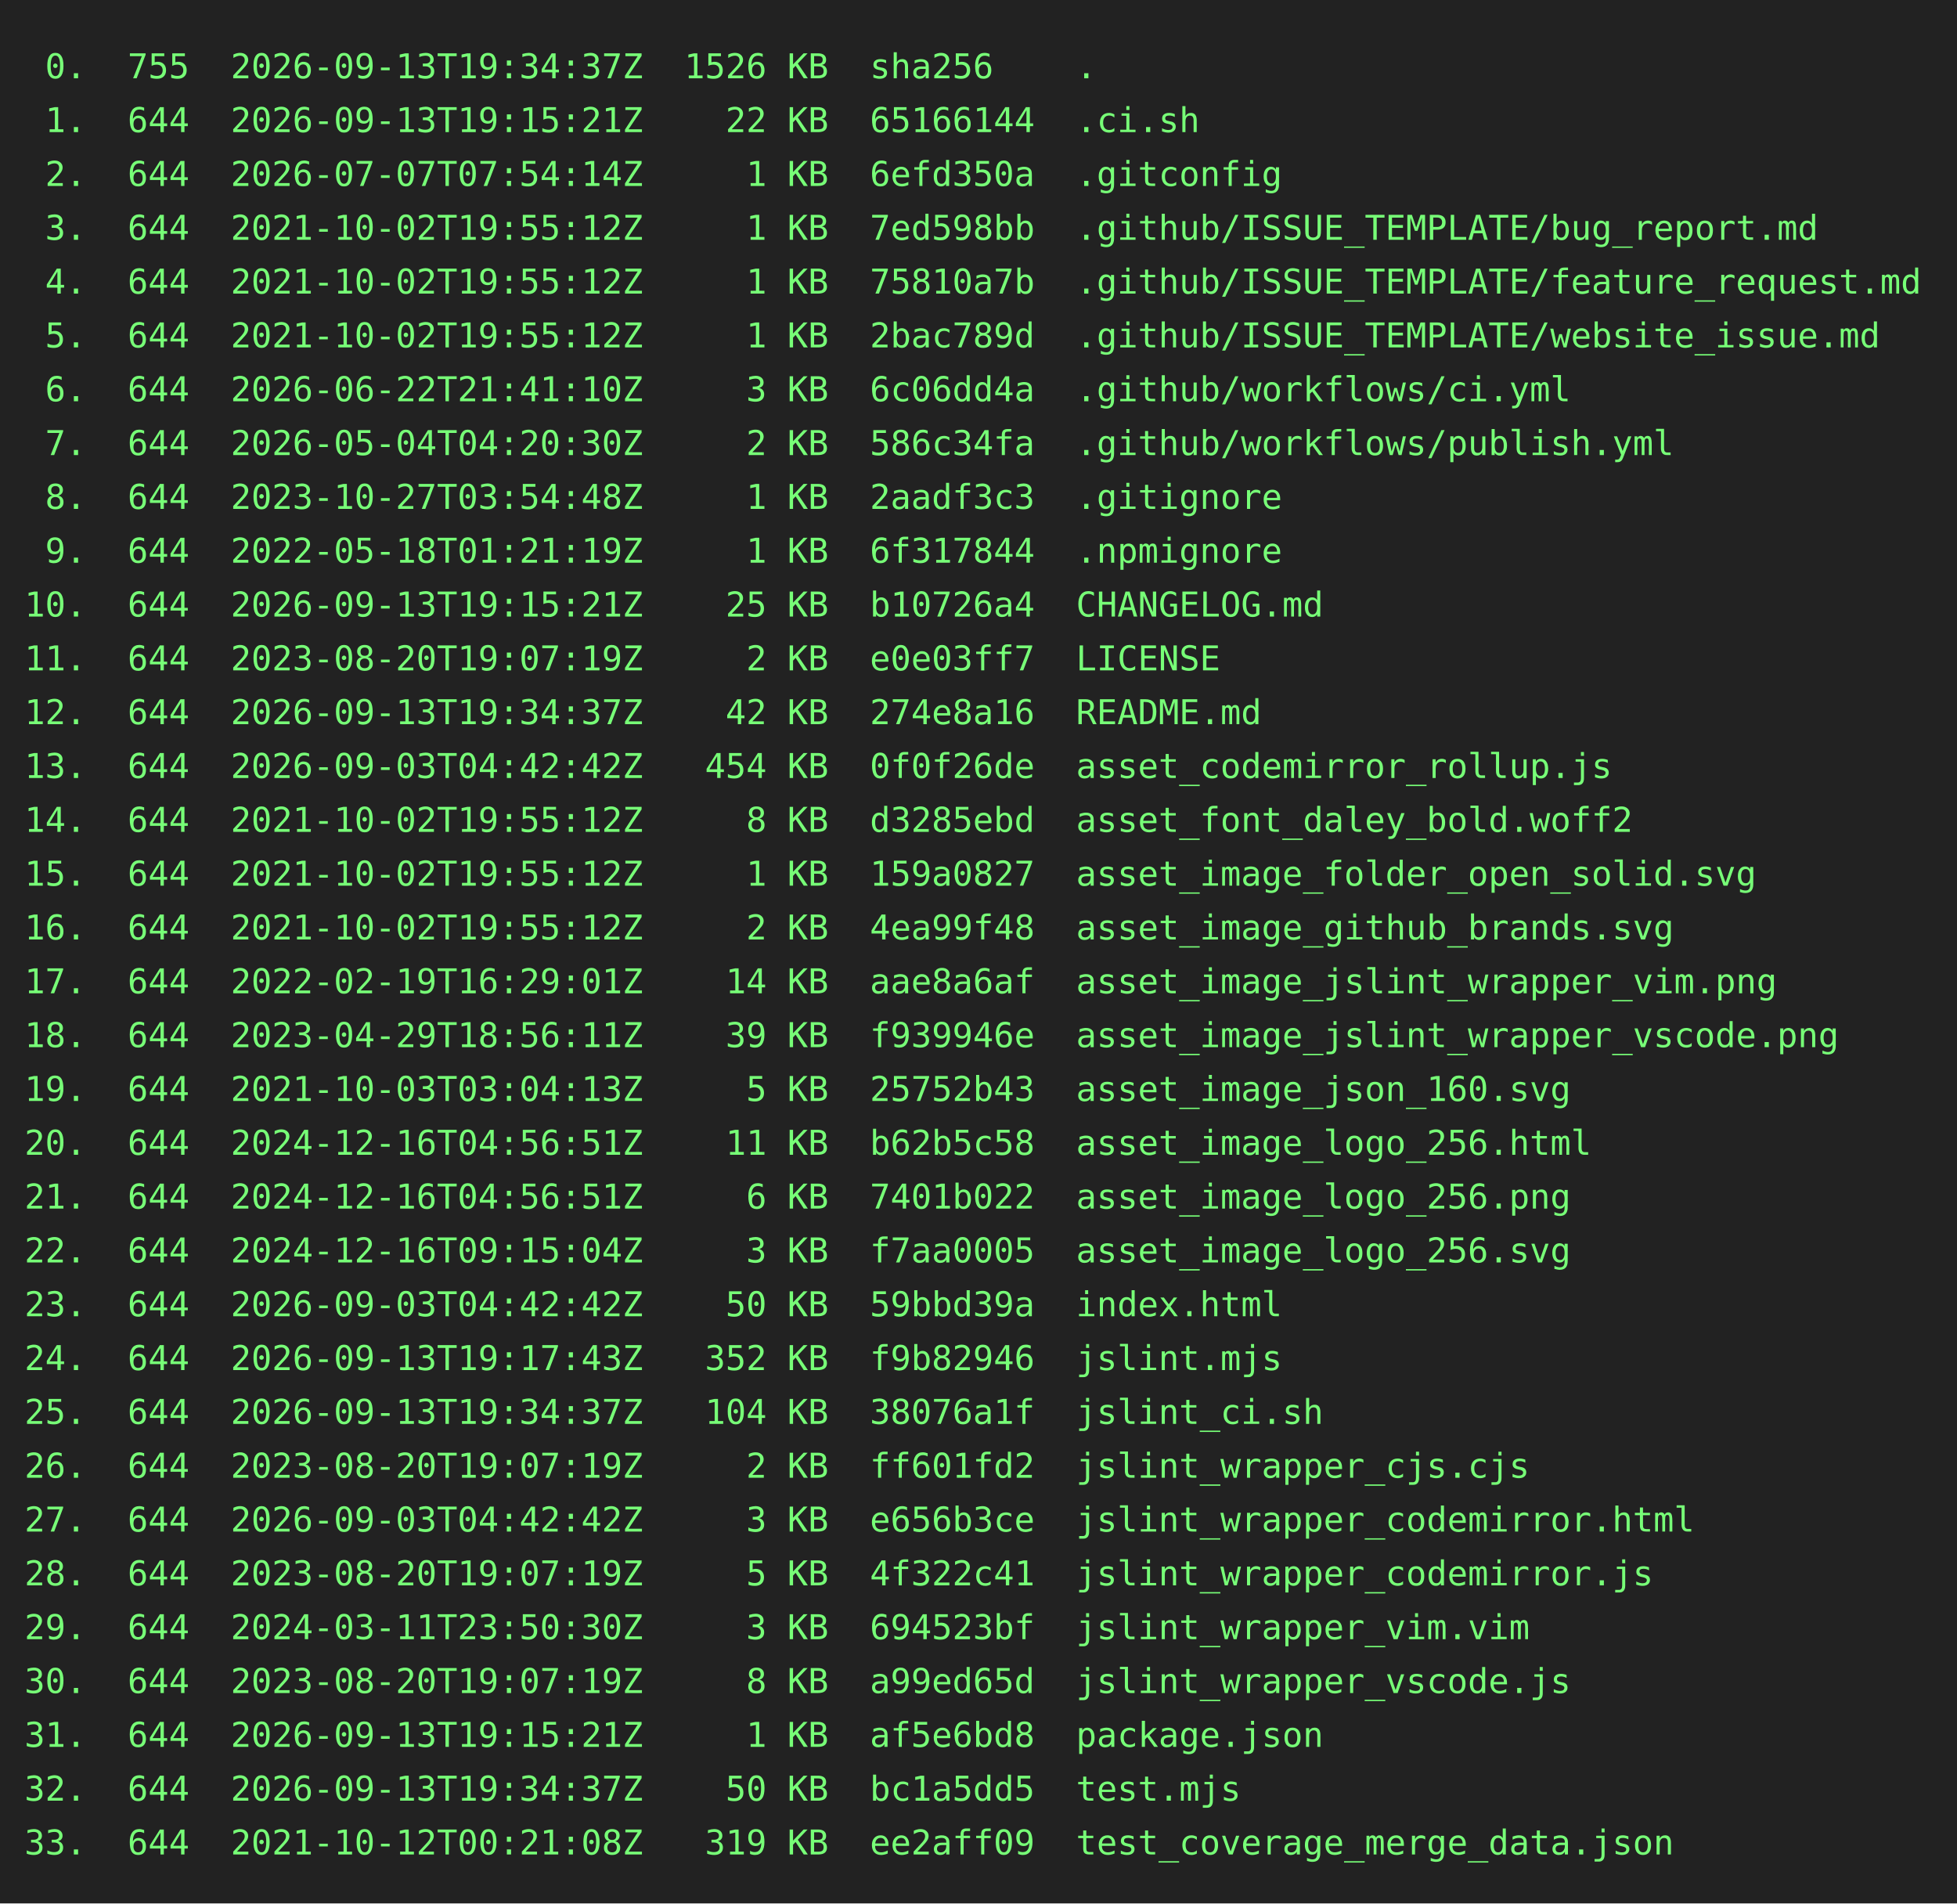
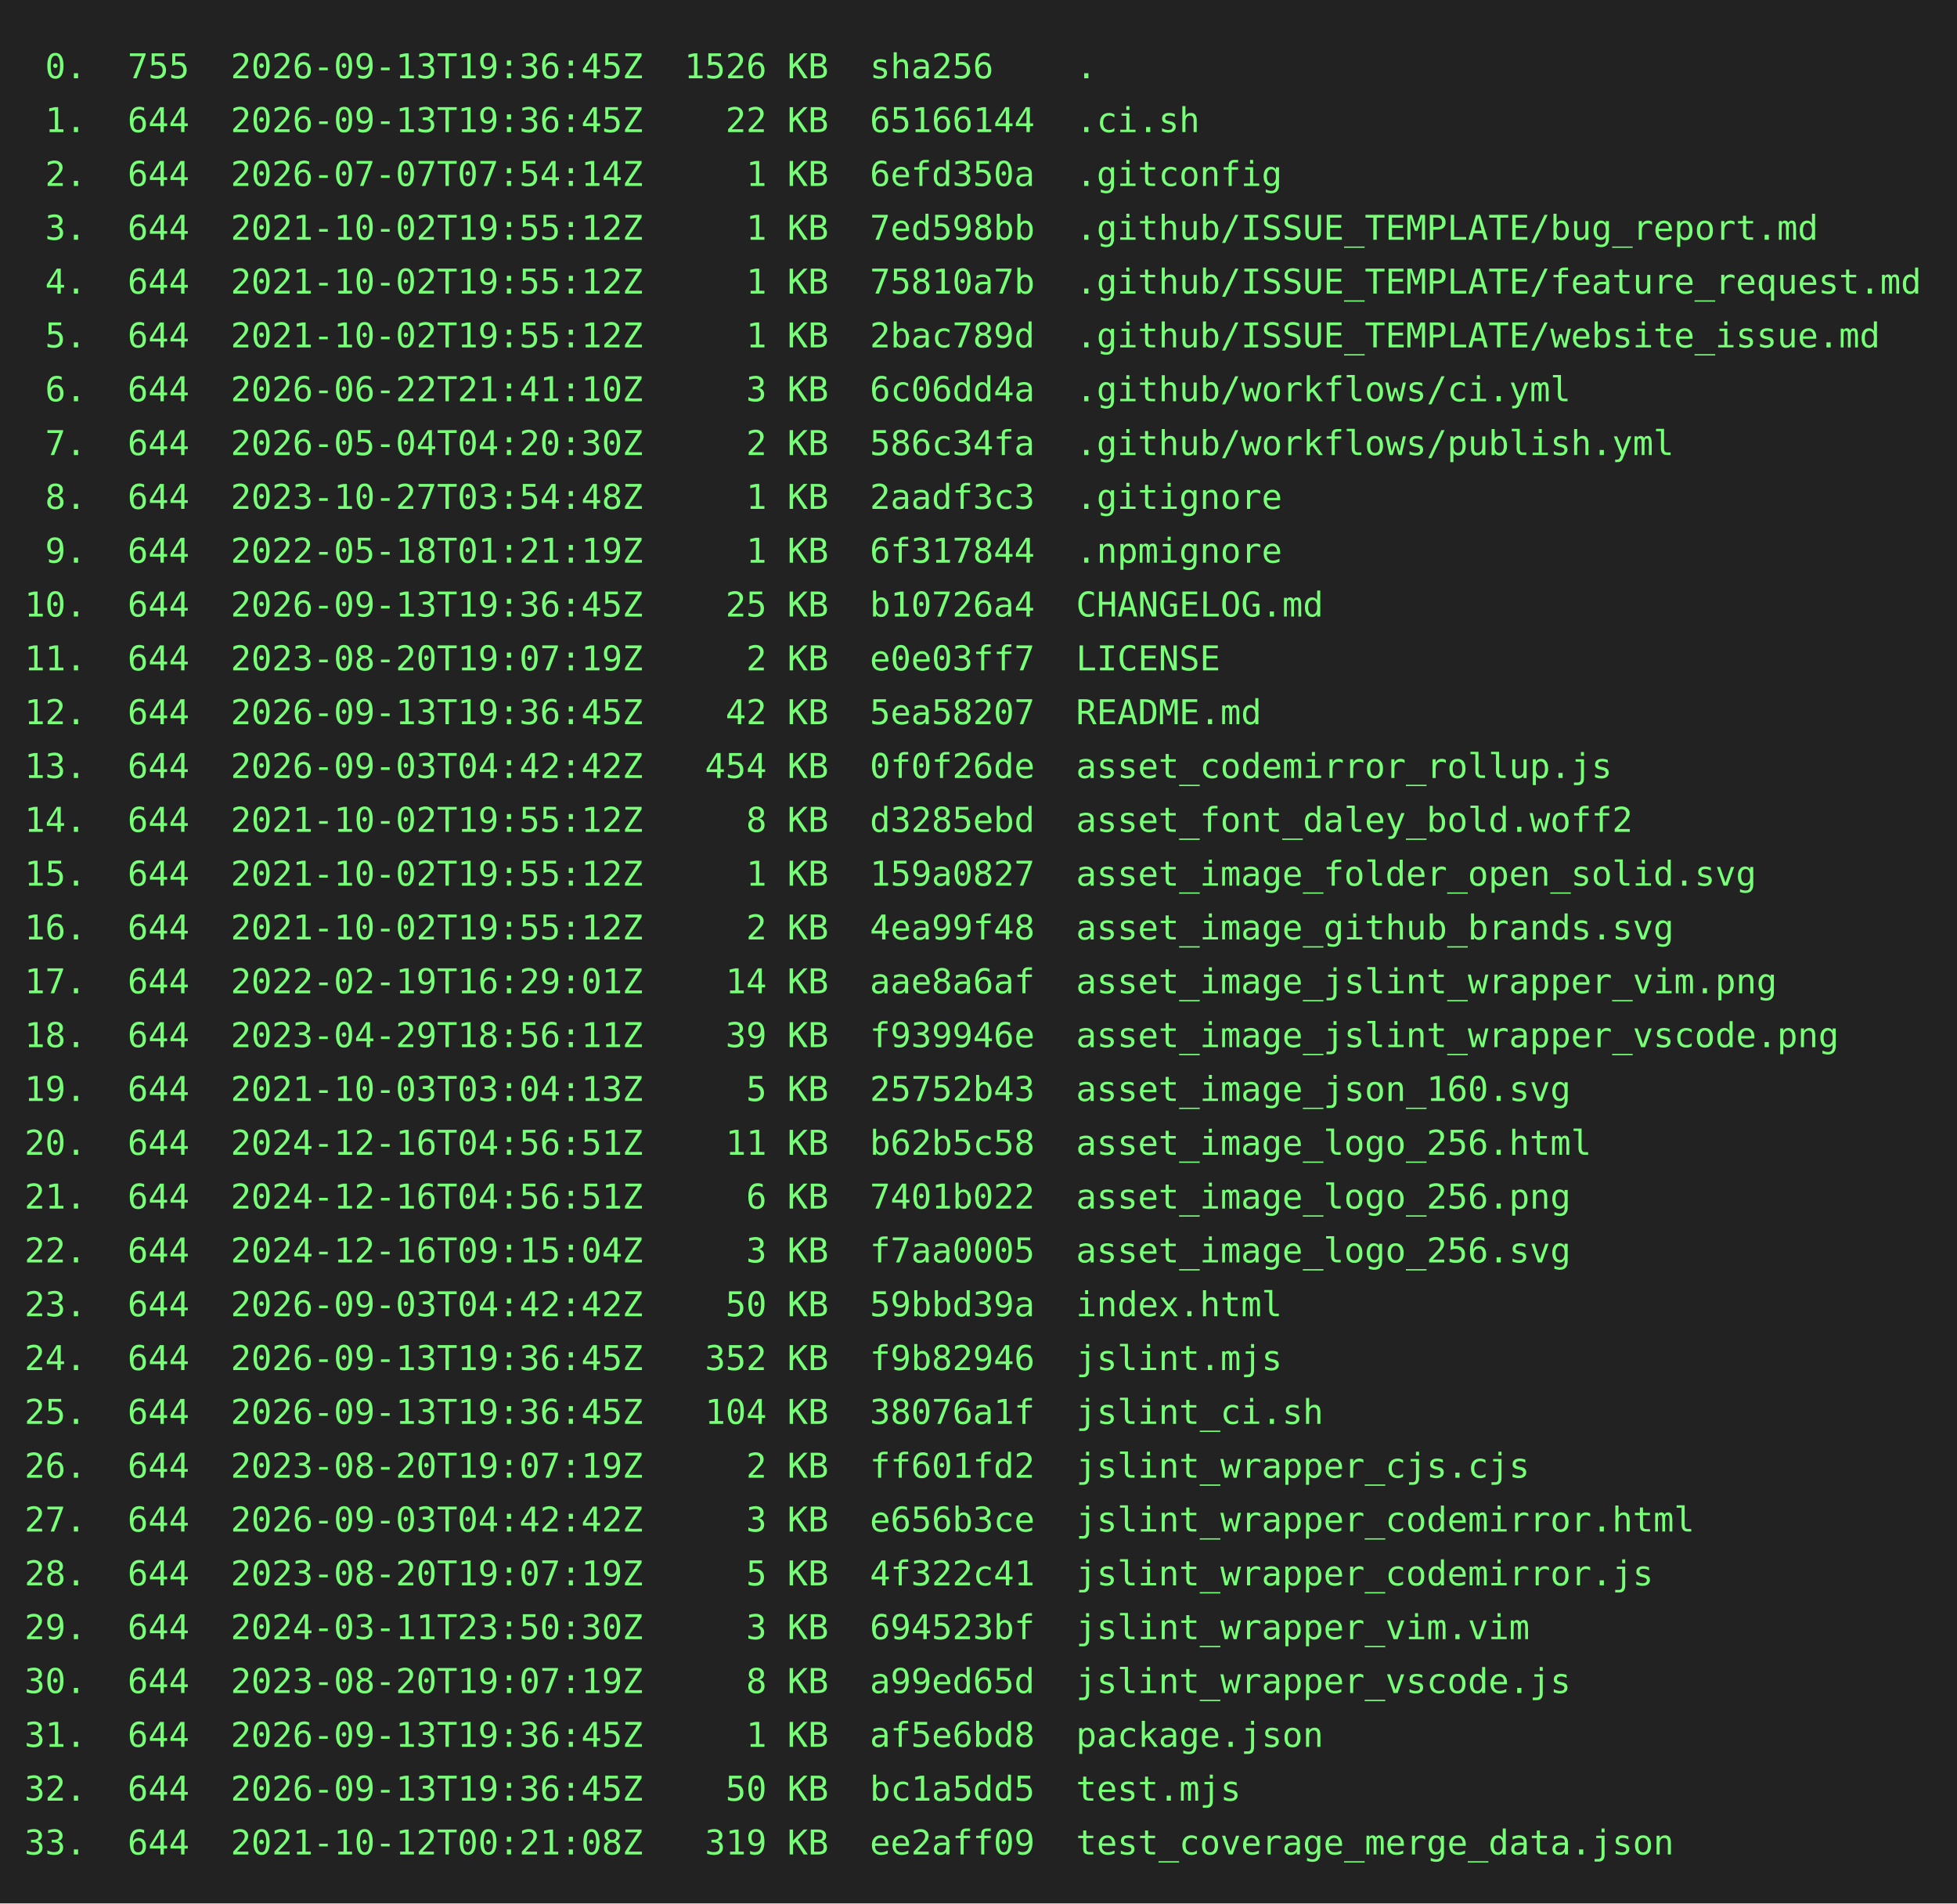
<svg xmlns="http://www.w3.org/2000/svg" height="778" width="800">
  <rect height="778" fill="#222" width="800" />
  <text fill="#7f7" font-family="consolas, menlo, monospace" font-size="14" xml:space="preserve">
-     <tspan lengthAdjust="spacingAndGlyphs" textLength="768" x="10" y="32"> 0.  755  2026-09-13T19:34:37Z  1526 KB  sha256    .                                             </tspan>
-     <tspan lengthAdjust="spacingAndGlyphs" textLength="768" x="10" y="54"> 1.  644  2026-09-13T19:15:21Z    22 KB  65166144  .ci.sh                                        </tspan>
+     <tspan lengthAdjust="spacingAndGlyphs" textLength="768" x="10" y="32"> 0.  755  2026-09-13T19:36:45Z  1526 KB  sha256    .                                             </tspan>
+     <tspan lengthAdjust="spacingAndGlyphs" textLength="768" x="10" y="54"> 1.  644  2026-09-13T19:36:45Z    22 KB  65166144  .ci.sh                                        </tspan>
    <tspan lengthAdjust="spacingAndGlyphs" textLength="768" x="10" y="76"> 2.  644  2026-07-07T07:54:14Z     1 KB  6efd350a  .gitconfig                                    </tspan>
    <tspan lengthAdjust="spacingAndGlyphs" textLength="768" x="10" y="98"> 3.  644  2021-10-02T19:55:12Z     1 KB  7ed598bb  .github/ISSUE_TEMPLATE/bug_report.md          </tspan>
    <tspan lengthAdjust="spacingAndGlyphs" textLength="768" x="10" y="120"> 4.  644  2021-10-02T19:55:12Z     1 KB  75810a7b  .github/ISSUE_TEMPLATE/feature_request.md     </tspan>
    <tspan lengthAdjust="spacingAndGlyphs" textLength="768" x="10" y="142"> 5.  644  2021-10-02T19:55:12Z     1 KB  2bac789d  .github/ISSUE_TEMPLATE/website_issue.md       </tspan>
    <tspan lengthAdjust="spacingAndGlyphs" textLength="768" x="10" y="164"> 6.  644  2026-06-22T21:41:10Z     3 KB  6c06dd4a  .github/workflows/ci.yml                      </tspan>
    <tspan lengthAdjust="spacingAndGlyphs" textLength="768" x="10" y="186"> 7.  644  2026-05-04T04:20:30Z     2 KB  586c34fa  .github/workflows/publish.yml                 </tspan>
    <tspan lengthAdjust="spacingAndGlyphs" textLength="768" x="10" y="208"> 8.  644  2023-10-27T03:54:48Z     1 KB  2aadf3c3  .gitignore                                    </tspan>
    <tspan lengthAdjust="spacingAndGlyphs" textLength="768" x="10" y="230"> 9.  644  2022-05-18T01:21:19Z     1 KB  6f317844  .npmignore                                    </tspan>
-     <tspan lengthAdjust="spacingAndGlyphs" textLength="768" x="10" y="252">10.  644  2026-09-13T19:15:21Z    25 KB  b10726a4  CHANGELOG.md                                  </tspan>
+     <tspan lengthAdjust="spacingAndGlyphs" textLength="768" x="10" y="252">10.  644  2026-09-13T19:36:45Z    25 KB  b10726a4  CHANGELOG.md                                  </tspan>
    <tspan lengthAdjust="spacingAndGlyphs" textLength="768" x="10" y="274">11.  644  2023-08-20T19:07:19Z     2 KB  e0e03ff7  LICENSE                                       </tspan>
-     <tspan lengthAdjust="spacingAndGlyphs" textLength="768" x="10" y="296">12.  644  2026-09-13T19:34:37Z    42 KB  274e8a16  README.md                                     </tspan>
+     <tspan lengthAdjust="spacingAndGlyphs" textLength="768" x="10" y="296">12.  644  2026-09-13T19:36:45Z    42 KB  5ea58207  README.md                                     </tspan>
    <tspan lengthAdjust="spacingAndGlyphs" textLength="768" x="10" y="318">13.  644  2026-09-03T04:42:42Z   454 KB  0f0f26de  asset_codemirror_rollup.js                    </tspan>
    <tspan lengthAdjust="spacingAndGlyphs" textLength="768" x="10" y="340">14.  644  2021-10-02T19:55:12Z     8 KB  d3285ebd  asset_font_daley_bold.woff2                   </tspan>
    <tspan lengthAdjust="spacingAndGlyphs" textLength="768" x="10" y="362">15.  644  2021-10-02T19:55:12Z     1 KB  159a0827  asset_image_folder_open_solid.svg             </tspan>
    <tspan lengthAdjust="spacingAndGlyphs" textLength="768" x="10" y="384">16.  644  2021-10-02T19:55:12Z     2 KB  4ea99f48  asset_image_github_brands.svg                 </tspan>
    <tspan lengthAdjust="spacingAndGlyphs" textLength="768" x="10" y="406">17.  644  2022-02-19T16:29:01Z    14 KB  aae8a6af  asset_image_jslint_wrapper_vim.png            </tspan>
    <tspan lengthAdjust="spacingAndGlyphs" textLength="768" x="10" y="428">18.  644  2023-04-29T18:56:11Z    39 KB  f939946e  asset_image_jslint_wrapper_vscode.png         </tspan>
    <tspan lengthAdjust="spacingAndGlyphs" textLength="768" x="10" y="450">19.  644  2021-10-03T03:04:13Z     5 KB  25752b43  asset_image_json_160.svg                      </tspan>
    <tspan lengthAdjust="spacingAndGlyphs" textLength="768" x="10" y="472">20.  644  2024-12-16T04:56:51Z    11 KB  b62b5c58  asset_image_logo_256.html                     </tspan>
    <tspan lengthAdjust="spacingAndGlyphs" textLength="768" x="10" y="494">21.  644  2024-12-16T04:56:51Z     6 KB  7401b022  asset_image_logo_256.png                      </tspan>
    <tspan lengthAdjust="spacingAndGlyphs" textLength="768" x="10" y="516">22.  644  2024-12-16T09:15:04Z     3 KB  f7aa0005  asset_image_logo_256.svg                      </tspan>
    <tspan lengthAdjust="spacingAndGlyphs" textLength="768" x="10" y="538">23.  644  2026-09-03T04:42:42Z    50 KB  59bbd39a  index.html                                    </tspan>
-     <tspan lengthAdjust="spacingAndGlyphs" textLength="768" x="10" y="560">24.  644  2026-09-13T19:17:43Z   352 KB  f9b82946  jslint.mjs                                    </tspan>
-     <tspan lengthAdjust="spacingAndGlyphs" textLength="768" x="10" y="582">25.  644  2026-09-13T19:34:37Z   104 KB  38076a1f  jslint_ci.sh                                  </tspan>
+     <tspan lengthAdjust="spacingAndGlyphs" textLength="768" x="10" y="560">24.  644  2026-09-13T19:36:45Z   352 KB  f9b82946  jslint.mjs                                    </tspan>
+     <tspan lengthAdjust="spacingAndGlyphs" textLength="768" x="10" y="582">25.  644  2026-09-13T19:36:45Z   104 KB  38076a1f  jslint_ci.sh                                  </tspan>
    <tspan lengthAdjust="spacingAndGlyphs" textLength="768" x="10" y="604">26.  644  2023-08-20T19:07:19Z     2 KB  ff601fd2  jslint_wrapper_cjs.cjs                        </tspan>
    <tspan lengthAdjust="spacingAndGlyphs" textLength="768" x="10" y="626">27.  644  2026-09-03T04:42:42Z     3 KB  e656b3ce  jslint_wrapper_codemirror.html                </tspan>
    <tspan lengthAdjust="spacingAndGlyphs" textLength="768" x="10" y="648">28.  644  2023-08-20T19:07:19Z     5 KB  4f322c41  jslint_wrapper_codemirror.js                  </tspan>
    <tspan lengthAdjust="spacingAndGlyphs" textLength="768" x="10" y="670">29.  644  2024-03-11T23:50:30Z     3 KB  694523bf  jslint_wrapper_vim.vim                        </tspan>
    <tspan lengthAdjust="spacingAndGlyphs" textLength="768" x="10" y="692">30.  644  2023-08-20T19:07:19Z     8 KB  a99ed65d  jslint_wrapper_vscode.js                      </tspan>
-     <tspan lengthAdjust="spacingAndGlyphs" textLength="768" x="10" y="714">31.  644  2026-09-13T19:15:21Z     1 KB  af5e6bd8  package.json                                  </tspan>
-     <tspan lengthAdjust="spacingAndGlyphs" textLength="768" x="10" y="736">32.  644  2026-09-13T19:34:37Z    50 KB  bc1a5dd5  test.mjs                                      </tspan>
+     <tspan lengthAdjust="spacingAndGlyphs" textLength="768" x="10" y="714">31.  644  2026-09-13T19:36:45Z     1 KB  af5e6bd8  package.json                                  </tspan>
+     <tspan lengthAdjust="spacingAndGlyphs" textLength="768" x="10" y="736">32.  644  2026-09-13T19:36:45Z    50 KB  bc1a5dd5  test.mjs                                      </tspan>
    <tspan lengthAdjust="spacingAndGlyphs" textLength="768" x="10" y="758">33.  644  2021-10-12T00:21:08Z   319 KB  ee2aff09  test_coverage_merge_data.json                 </tspan>
  </text>
</svg>
